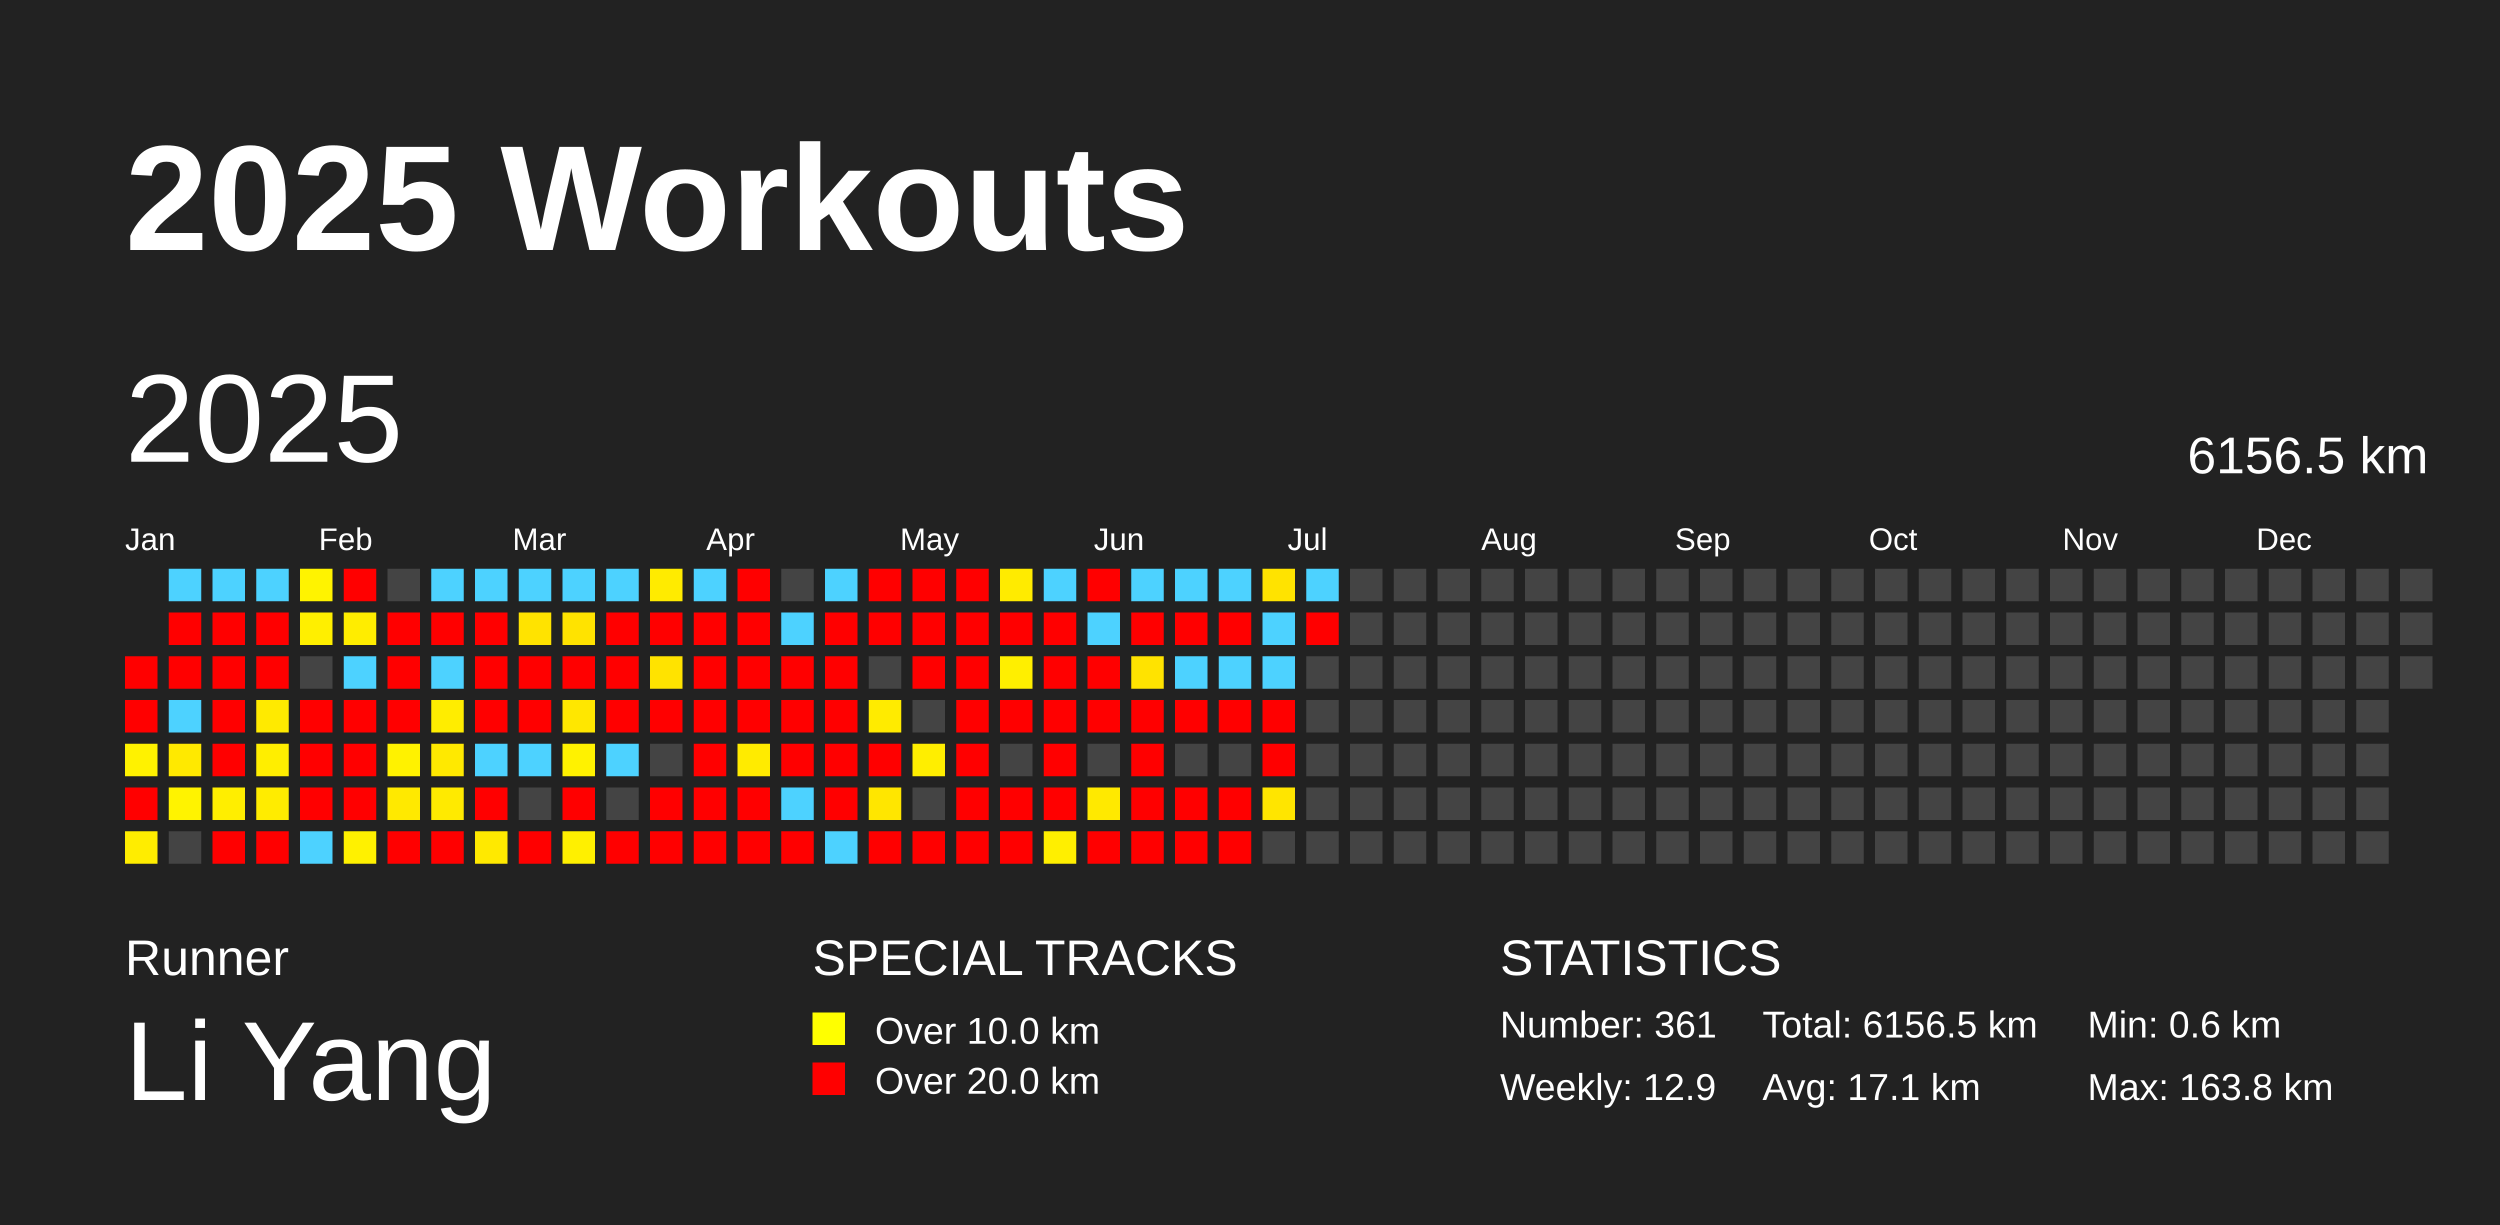
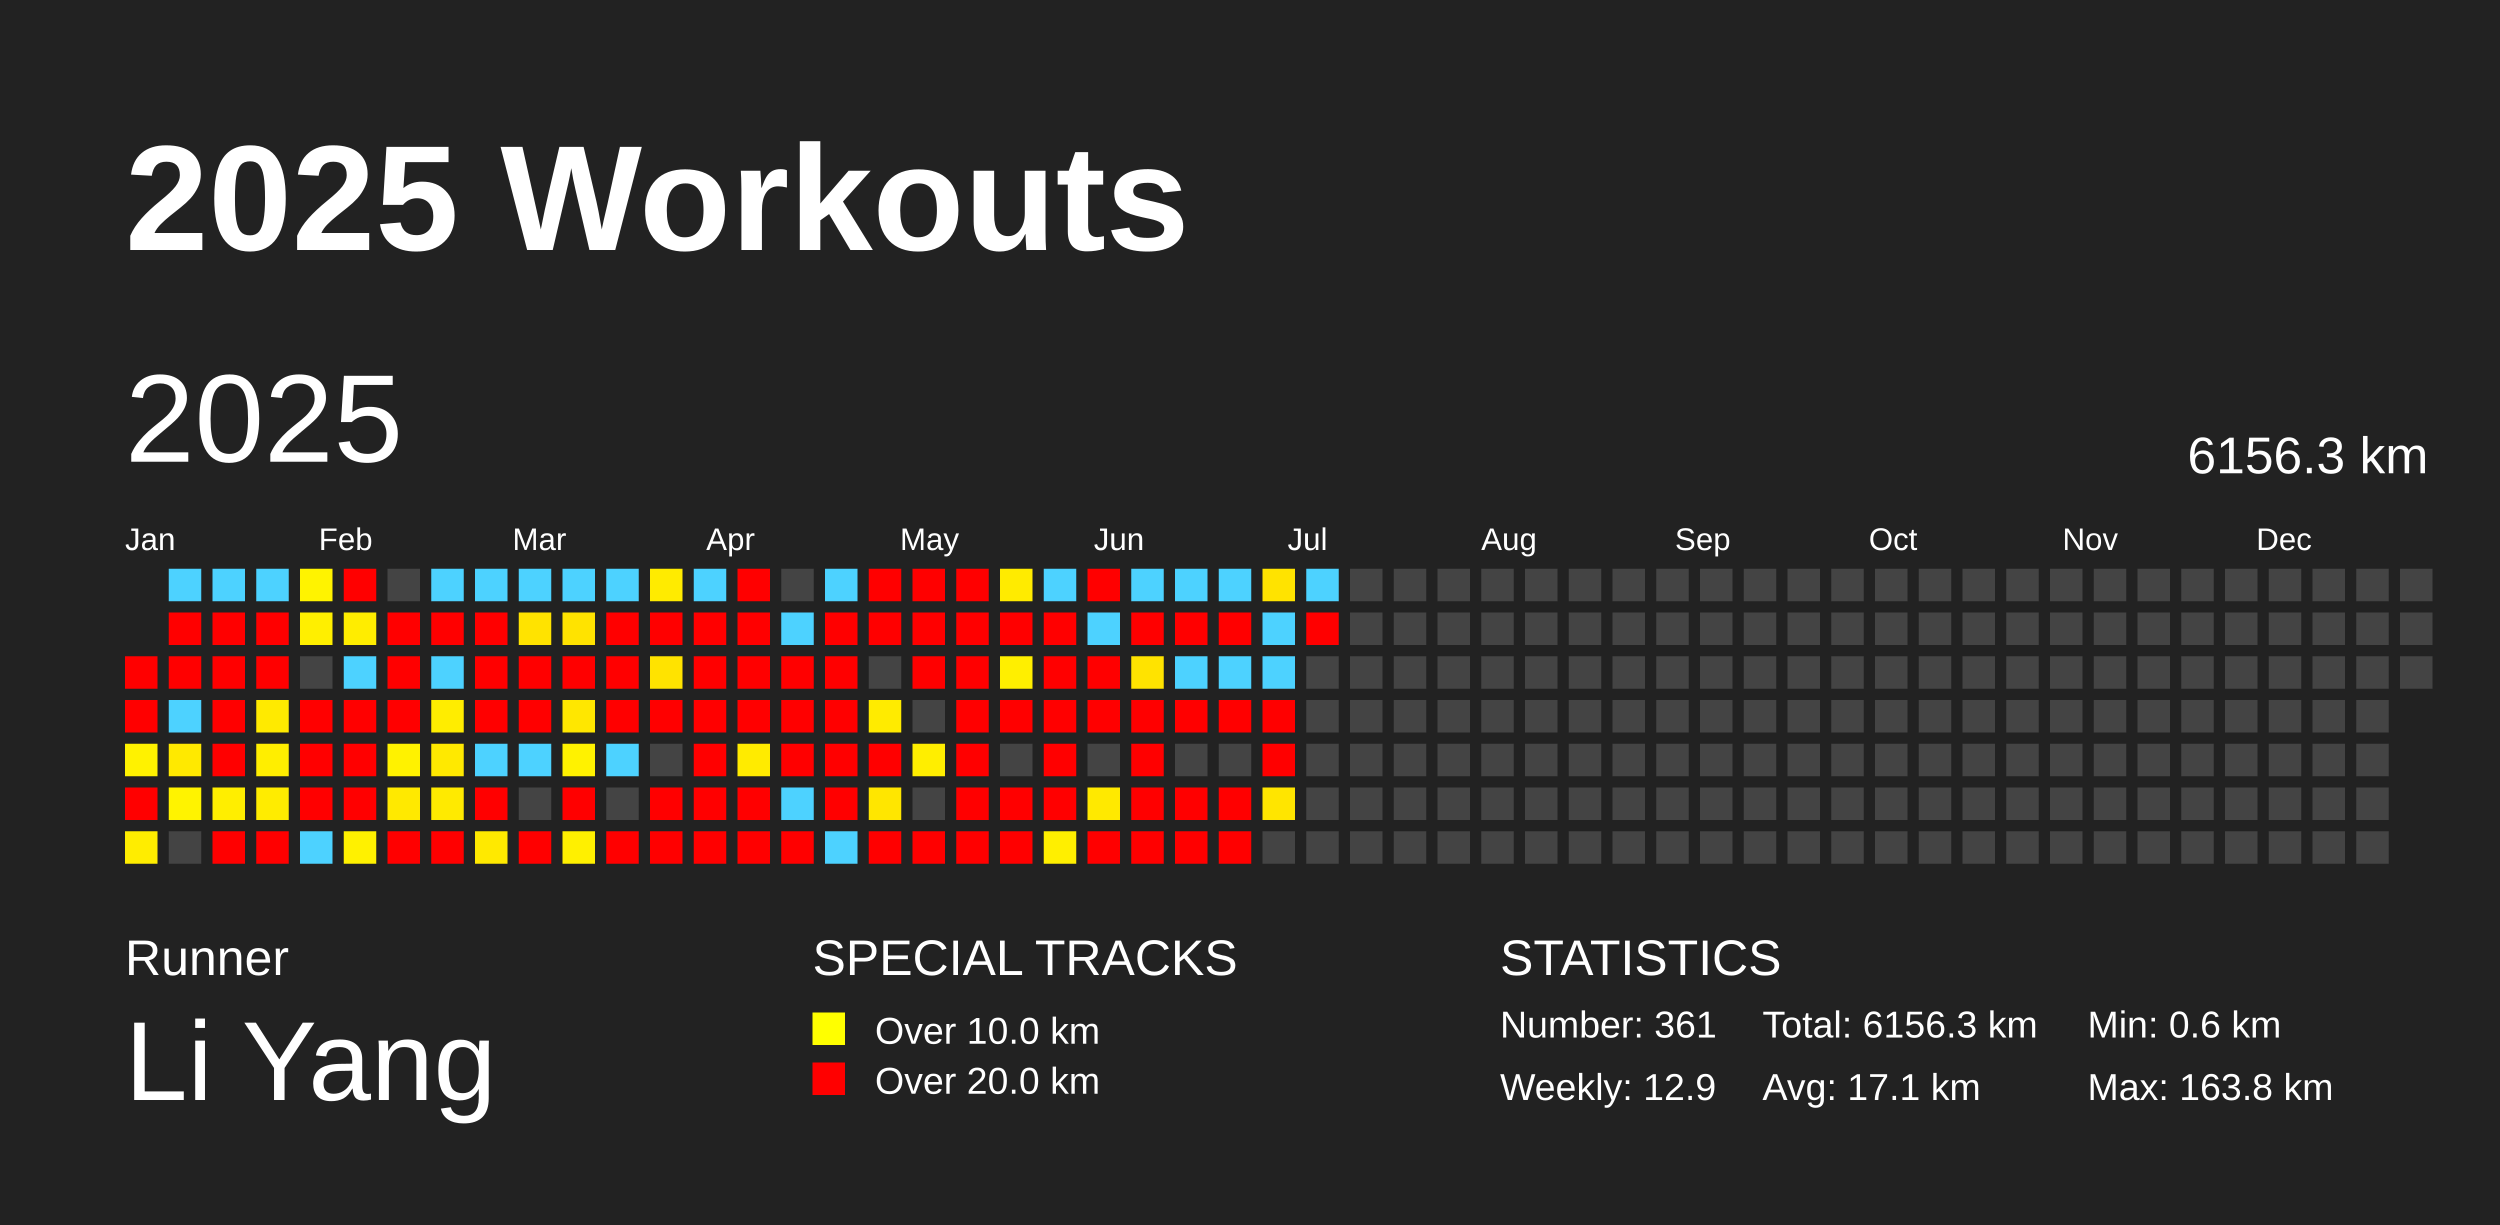
<svg xmlns="http://www.w3.org/2000/svg" baseProfile="full" height="98mm" version="1.1" viewBox="0,0,200,98" width="200mm">
  <defs />
  <rect fill="#222222" height="98" width="200" x="0" y="0" />
  <text fill="#FFFFFF" style="font-size:12px; font-family:Arial; font-weight:bold;" x="10" y="20">2025 Workouts</text>
  <text fill="#FFFFFF" style="font-size:4px; font-family:Arial" x="10" y="78">Runner</text>
  <text fill="#FFFFFF" style="font-size:9px; font-family:Arial" x="10" y="88">Li Yang</text>
  <text fill="#FFFFFF" style="font-size:4px; font-family:Arial" x="65" y="78">SPECIAL TRACKS</text>
  <rect fill="yellow" height="2.6" width="2.6" x="65" y="81" />
  <text fill="#FFFFFF" style="font-size:3px; font-family:Arial" x="70" y="83.5">Over 10.0 km</text>
  <rect fill="red" height="2.6" width="2.6" x="65" y="85" />
  <text fill="#FFFFFF" style="font-size:3px; font-family:Arial" x="70" y="87.5">Over 20.0 km</text>
  <text fill="#FFFFFF" style="font-size:4px; font-family:Arial" x="120" y="78">STATISTICS</text>
  <text fill="#FFFFFF" style="font-size:3px; font-family:Arial" x="120" y="83">Number: 361</text>
  <text fill="#FFFFFF" style="font-size:3px; font-family:Arial" x="120" y="88">Weekly: 12.9</text>
-   <text fill="#FFFFFF" style="font-size:3px; font-family:Arial" x="141" y="83">Total: 6156.5 km</text>
+   <text fill="#FFFFFF" style="font-size:3px; font-family:Arial" x="141" y="83">Total: 6156.3 km</text>
  <text fill="#FFFFFF" style="font-size:3px; font-family:Arial" x="141" y="88">Avg: 17.1 km</text>
  <text fill="#FFFFFF" style="font-size:3px; font-family:Arial" x="167" y="83">Min: 0.6 km</text>
  <text fill="#FFFFFF" style="font-size:3px; font-family:Arial" x="167" y="88">Max: 163.8 km</text>
  <text dominant-baseline="hanging" fill="#FFFFFF" style="font-size:10.0px; font-family:Arial;" x="10" y="30">2025</text>
-   <text dominant-baseline="hanging" fill="#FFFFFF" style="font-size:4.125px; font-family:Arial;" x="175" y="35">6156.5 km</text>
+   <text dominant-baseline="hanging" fill="#FFFFFF" style="font-size:4.125px; font-family:Arial;" x="175" y="35">6156.3 km</text>
  <text fill="#FFFFFF" style="font-size:2.5px; font-family:Arial" x="10.0" y="44">Jan</text>
  <text fill="#FFFFFF" style="font-size:2.5px; font-family:Arial" x="25.5" y="44">Feb</text>
  <text fill="#FFFFFF" style="font-size:2.5px; font-family:Arial" x="41.0" y="44">Mar</text>
  <text fill="#FFFFFF" style="font-size:2.5px; font-family:Arial" x="56.5" y="44">Apr</text>
  <text fill="#FFFFFF" style="font-size:2.5px; font-family:Arial" x="72.0" y="44">May</text>
  <text fill="#FFFFFF" style="font-size:2.5px; font-family:Arial" x="87.5" y="44">Jun</text>
  <text fill="#FFFFFF" style="font-size:2.5px; font-family:Arial" x="103.0" y="44">Jul</text>
  <text fill="#FFFFFF" style="font-size:2.5px; font-family:Arial" x="118.5" y="44">Aug</text>
  <text fill="#FFFFFF" style="font-size:2.5px; font-family:Arial" x="134.0" y="44">Sep</text>
  <text fill="#FFFFFF" style="font-size:2.5px; font-family:Arial" x="149.5" y="44">Oct</text>
  <text fill="#FFFFFF" style="font-size:2.5px; font-family:Arial" x="165.0" y="44">Nov</text>
  <text fill="#FFFFFF" style="font-size:2.5px; font-family:Arial" x="180.5" y="44">Dec</text>
  <rect fill="red" height="2.6" width="2.6" x="10.0" y="52.5" />
  <rect fill="red" height="2.6" width="2.6" x="10.0" y="56.0" />
  <rect fill="#fff200" height="2.6" width="2.6" x="10.0" y="59.5" />
  <rect fill="red" height="2.6" width="2.6" x="10.0" y="63.0" />
  <rect fill="#ffed00" height="2.6" width="2.6" x="10.0" y="66.5" />
  <rect fill="#4dd2ff" height="2.6" width="2.6" x="13.5" y="45.5" />
  <rect fill="red" height="2.6" width="2.6" x="13.5" y="49.0" />
  <rect fill="red" height="2.6" width="2.6" x="13.5" y="52.5" />
  <rect fill="#4dd2ff" height="2.6" width="2.6" x="13.5" y="56.0" />
  <rect fill="#ffe900" height="2.6" width="2.6" x="13.5" y="59.5" />
  <rect fill="#fff300" height="2.6" width="2.6" x="13.5" y="63.0" />
  <rect fill="#444444" height="2.6" width="2.6" x="13.5" y="66.5" />
  <rect fill="#4dd2ff" height="2.6" width="2.6" x="17.0" y="45.5" />
  <rect fill="red" height="2.6" width="2.6" x="17.0" y="49.0" />
  <rect fill="red" height="2.6" width="2.6" x="17.0" y="52.5" />
  <rect fill="red" height="2.6" width="2.6" x="17.0" y="56.0" />
  <rect fill="red" height="2.6" width="2.6" x="17.0" y="59.5" />
  <rect fill="#ffee00" height="2.6" width="2.6" x="17.0" y="63.0" />
  <rect fill="red" height="2.6" width="2.6" x="17.0" y="66.5" />
  <rect fill="#4dd2ff" height="2.6" width="2.6" x="20.5" y="45.5" />
  <rect fill="red" height="2.6" width="2.6" x="20.5" y="49.0" />
  <rect fill="red" height="2.6" width="2.6" x="20.5" y="52.5" />
  <rect fill="#ffea00" height="2.6" width="2.6" x="20.5" y="56.0" />
  <rect fill="#ffee00" height="2.6" width="2.6" x="20.5" y="59.5" />
  <rect fill="#ffec00" height="2.6" width="2.6" x="20.5" y="63.0" />
  <rect fill="red" height="2.6" width="2.6" x="20.5" y="66.5" />
  <rect fill="#fff300" height="2.6" width="2.6" x="24.0" y="45.5" />
  <rect fill="#ffef00" height="2.6" width="2.6" x="24.0" y="49.0" />
  <rect fill="#444444" height="2.6" width="2.6" x="24.0" y="52.5" />
  <rect fill="red" height="2.6" width="2.6" x="24.0" y="56.0" />
  <rect fill="red" height="2.6" width="2.6" x="24.0" y="59.5" />
  <rect fill="red" height="2.6" width="2.6" x="24.0" y="63.0" />
  <rect fill="#4dd2ff" height="2.6" width="2.6" x="24.0" y="66.5" />
  <rect fill="red" height="2.6" width="2.6" x="27.5" y="45.5" />
  <rect fill="#ffed00" height="2.6" width="2.6" x="27.5" y="49.0" />
  <rect fill="#4dd2ff" height="2.6" width="2.6" x="27.5" y="52.5" />
  <rect fill="red" height="2.6" width="2.6" x="27.5" y="56.0" />
  <rect fill="red" height="2.6" width="2.6" x="27.5" y="59.5" />
  <rect fill="red" height="2.6" width="2.6" x="27.5" y="63.0" />
  <rect fill="#fff100" height="2.6" width="2.6" x="27.5" y="66.5" />
  <rect fill="#444444" height="2.6" width="2.6" x="31.0" y="45.5" />
  <rect fill="red" height="2.6" width="2.6" x="31.0" y="49.0" />
  <rect fill="red" height="2.6" width="2.6" x="31.0" y="52.5" />
  <rect fill="red" height="2.6" width="2.6" x="31.0" y="56.0" />
  <rect fill="#fff200" height="2.6" width="2.6" x="31.0" y="59.5" />
  <rect fill="#ffe900" height="2.6" width="2.6" x="31.0" y="63.0" />
  <rect fill="red" height="2.6" width="2.6" x="31.0" y="66.5" />
  <rect fill="#4dd2ff" height="2.6" width="2.6" x="34.5" y="45.5" />
  <rect fill="red" height="2.6" width="2.6" x="34.5" y="49.0" />
  <rect fill="#4dd2ff" height="2.6" width="2.6" x="34.5" y="52.5" />
  <rect fill="#ffed00" height="2.6" width="2.6" x="34.5" y="56.0" />
  <rect fill="#ffe900" height="2.6" width="2.6" x="34.5" y="59.5" />
  <rect fill="#ffea00" height="2.6" width="2.6" x="34.5" y="63.0" />
  <rect fill="red" height="2.6" width="2.6" x="34.5" y="66.5" />
  <rect fill="#4dd2ff" height="2.6" width="2.6" x="38.0" y="45.5" />
  <rect fill="red" height="2.6" width="2.6" x="38.0" y="49.0" />
  <rect fill="red" height="2.6" width="2.6" x="38.0" y="52.5" />
  <rect fill="red" height="2.6" width="2.6" x="38.0" y="56.0" />
  <rect fill="#4dd2ff" height="2.6" width="2.6" x="38.0" y="59.5" />
  <rect fill="red" height="2.6" width="2.6" x="38.0" y="63.0" />
  <rect fill="#ffe900" height="2.6" width="2.6" x="38.0" y="66.5" />
  <rect fill="#4dd2ff" height="2.6" width="2.6" x="41.5" y="45.5" />
  <rect fill="#ffe300" height="2.6" width="2.6" x="41.5" y="49.0" />
  <rect fill="red" height="2.6" width="2.6" x="41.5" y="52.5" />
  <rect fill="red" height="2.6" width="2.6" x="41.5" y="56.0" />
  <rect fill="#4dd2ff" height="2.6" width="2.6" x="41.5" y="59.5" />
  <rect fill="#444444" height="2.6" width="2.6" x="41.5" y="63.0" />
  <rect fill="red" height="2.6" width="2.6" x="41.5" y="66.5" />
  <rect fill="#4dd2ff" height="2.6" width="2.6" x="45.0" y="45.5" />
  <rect fill="#ffe300" height="2.6" width="2.6" x="45.0" y="49.0" />
  <rect fill="red" height="2.6" width="2.6" x="45.0" y="52.5" />
  <rect fill="#ffe700" height="2.6" width="2.6" x="45.0" y="56.0" />
  <rect fill="#fff200" height="2.6" width="2.6" x="45.0" y="59.5" />
  <rect fill="red" height="2.6" width="2.6" x="45.0" y="63.0" />
  <rect fill="#fff000" height="2.6" width="2.6" x="45.0" y="66.5" />
  <rect fill="#4dd2ff" height="2.6" width="2.6" x="48.5" y="45.5" />
  <rect fill="red" height="2.6" width="2.6" x="48.5" y="49.0" />
  <rect fill="red" height="2.6" width="2.6" x="48.5" y="52.5" />
  <rect fill="red" height="2.6" width="2.6" x="48.5" y="56.0" />
  <rect fill="#4dd2ff" height="2.6" width="2.6" x="48.5" y="59.5" />
  <rect fill="#444444" height="2.6" width="2.6" x="48.5" y="63.0" />
  <rect fill="red" height="2.6" width="2.6" x="48.5" y="66.5" />
  <rect fill="#ffeb00" height="2.6" width="2.6" x="52.0" y="45.5" />
  <rect fill="red" height="2.6" width="2.6" x="52.0" y="49.0" />
  <rect fill="#ffe300" height="2.6" width="2.6" x="52.0" y="52.5" />
  <rect fill="red" height="2.6" width="2.6" x="52.0" y="56.0" />
  <rect fill="#444444" height="2.6" width="2.6" x="52.0" y="59.5" />
  <rect fill="red" height="2.6" width="2.6" x="52.0" y="63.0" />
  <rect fill="red" height="2.6" width="2.6" x="52.0" y="66.5" />
  <rect fill="#4dd2ff" height="2.6" width="2.6" x="55.5" y="45.5" />
  <rect fill="red" height="2.6" width="2.6" x="55.5" y="49.0" />
  <rect fill="red" height="2.6" width="2.6" x="55.5" y="52.5" />
  <rect fill="red" height="2.6" width="2.6" x="55.5" y="56.0" />
  <rect fill="red" height="2.6" width="2.6" x="55.5" y="59.5" />
  <rect fill="red" height="2.6" width="2.6" x="55.5" y="63.0" />
  <rect fill="red" height="2.6" width="2.6" x="55.5" y="66.5" />
  <rect fill="red" height="2.6" width="2.6" x="59.0" y="45.5" />
  <rect fill="red" height="2.6" width="2.6" x="59.0" y="49.0" />
  <rect fill="red" height="2.6" width="2.6" x="59.0" y="52.5" />
  <rect fill="red" height="2.6" width="2.6" x="59.0" y="56.0" />
  <rect fill="#ffeb00" height="2.6" width="2.6" x="59.0" y="59.5" />
  <rect fill="red" height="2.6" width="2.6" x="59.0" y="63.0" />
  <rect fill="red" height="2.6" width="2.6" x="59.0" y="66.5" />
  <rect fill="#444444" height="2.6" width="2.6" x="62.5" y="45.5" />
  <rect fill="#4dd2ff" height="2.6" width="2.6" x="62.5" y="49.0" />
  <rect fill="red" height="2.6" width="2.6" x="62.5" y="52.5" />
  <rect fill="red" height="2.6" width="2.6" x="62.5" y="56.0" />
  <rect fill="red" height="2.6" width="2.6" x="62.5" y="59.5" />
  <rect fill="#4dd2ff" height="2.6" width="2.6" x="62.5" y="63.0" />
  <rect fill="red" height="2.6" width="2.6" x="62.5" y="66.5" />
  <rect fill="#4dd2ff" height="2.6" width="2.6" x="66.0" y="45.5" />
  <rect fill="red" height="2.6" width="2.6" x="66.0" y="49.0" />
  <rect fill="red" height="2.6" width="2.6" x="66.0" y="52.5" />
  <rect fill="red" height="2.6" width="2.6" x="66.0" y="56.0" />
  <rect fill="red" height="2.6" width="2.6" x="66.0" y="59.5" />
  <rect fill="red" height="2.6" width="2.6" x="66.0" y="63.0" />
  <rect fill="#4dd2ff" height="2.6" width="2.6" x="66.0" y="66.5" />
  <rect fill="red" height="2.6" width="2.6" x="69.5" y="45.5" />
  <rect fill="red" height="2.6" width="2.6" x="69.5" y="49.0" />
  <rect fill="#444444" height="2.6" width="2.6" x="69.5" y="52.5" />
  <rect fill="#ffeb00" height="2.6" width="2.6" x="69.5" y="56.0" />
  <rect fill="red" height="2.6" width="2.6" x="69.5" y="59.5" />
  <rect fill="#ffe600" height="2.6" width="2.6" x="69.5" y="63.0" />
  <rect fill="red" height="2.6" width="2.6" x="69.5" y="66.5" />
  <rect fill="red" height="2.6" width="2.6" x="73.0" y="45.5" />
  <rect fill="red" height="2.6" width="2.6" x="73.0" y="49.0" />
  <rect fill="red" height="2.6" width="2.6" x="73.0" y="52.5" />
  <rect fill="#444444" height="2.6" width="2.6" x="73.0" y="56.0" />
  <rect fill="#ffee00" height="2.6" width="2.6" x="73.0" y="59.5" />
  <rect fill="#444444" height="2.6" width="2.6" x="73.0" y="63.0" />
  <rect fill="red" height="2.6" width="2.6" x="73.0" y="66.5" />
  <rect fill="red" height="2.6" width="2.6" x="76.5" y="45.5" />
  <rect fill="red" height="2.6" width="2.6" x="76.5" y="49.0" />
  <rect fill="red" height="2.6" width="2.6" x="76.5" y="52.5" />
  <rect fill="red" height="2.6" width="2.6" x="76.5" y="56.0" />
  <rect fill="red" height="2.6" width="2.6" x="76.5" y="59.5" />
  <rect fill="red" height="2.6" width="2.6" x="76.5" y="63.0" />
  <rect fill="red" height="2.6" width="2.6" x="76.5" y="66.5" />
  <rect fill="#ffeb00" height="2.6" width="2.6" x="80.0" y="45.5" />
  <rect fill="red" height="2.6" width="2.6" x="80.0" y="49.0" />
  <rect fill="#ffef00" height="2.6" width="2.6" x="80.0" y="52.5" />
  <rect fill="red" height="2.6" width="2.6" x="80.0" y="56.0" />
  <rect fill="#444444" height="2.6" width="2.6" x="80.0" y="59.5" />
  <rect fill="red" height="2.6" width="2.6" x="80.0" y="63.0" />
  <rect fill="red" height="2.6" width="2.6" x="80.0" y="66.5" />
  <rect fill="#4dd2ff" height="2.6" width="2.6" x="83.5" y="45.5" />
  <rect fill="red" height="2.6" width="2.6" x="83.5" y="49.0" />
  <rect fill="red" height="2.6" width="2.6" x="83.5" y="52.5" />
  <rect fill="red" height="2.6" width="2.6" x="83.5" y="56.0" />
  <rect fill="red" height="2.6" width="2.6" x="83.5" y="59.5" />
  <rect fill="red" height="2.6" width="2.6" x="83.5" y="63.0" />
  <rect fill="#ffef00" height="2.6" width="2.6" x="83.5" y="66.5" />
  <rect fill="red" height="2.6" width="2.6" x="87.0" y="45.5" />
  <rect fill="#4dd2ff" height="2.6" width="2.6" x="87.0" y="49.0" />
  <rect fill="red" height="2.6" width="2.6" x="87.0" y="52.5" />
  <rect fill="red" height="2.6" width="2.6" x="87.0" y="56.0" />
  <rect fill="#444444" height="2.6" width="2.6" x="87.0" y="59.5" />
  <rect fill="#ffe900" height="2.6" width="2.6" x="87.0" y="63.0" />
  <rect fill="red" height="2.6" width="2.6" x="87.0" y="66.5" />
  <rect fill="#4dd2ff" height="2.6" width="2.6" x="90.5" y="45.5" />
  <rect fill="red" height="2.6" width="2.6" x="90.5" y="49.0" />
  <rect fill="#ffe300" height="2.6" width="2.6" x="90.5" y="52.5" />
  <rect fill="red" height="2.6" width="2.6" x="90.5" y="56.0" />
  <rect fill="red" height="2.6" width="2.6" x="90.5" y="59.5" />
  <rect fill="red" height="2.6" width="2.6" x="90.5" y="63.0" />
  <rect fill="red" height="2.6" width="2.6" x="90.5" y="66.5" />
  <rect fill="#4dd2ff" height="2.6" width="2.6" x="94.0" y="45.5" />
  <rect fill="red" height="2.6" width="2.6" x="94.0" y="49.0" />
  <rect fill="#4dd2ff" height="2.6" width="2.6" x="94.0" y="52.5" />
  <rect fill="red" height="2.6" width="2.6" x="94.0" y="56.0" />
  <rect fill="#444444" height="2.6" width="2.6" x="94.0" y="59.5" />
  <rect fill="red" height="2.6" width="2.6" x="94.0" y="63.0" />
  <rect fill="red" height="2.6" width="2.6" x="94.0" y="66.5" />
  <rect fill="#4dd2ff" height="2.6" width="2.6" x="97.5" y="45.5" />
  <rect fill="red" height="2.6" width="2.6" x="97.5" y="49.0" />
  <rect fill="#4dd2ff" height="2.6" width="2.6" x="97.5" y="52.5" />
  <rect fill="red" height="2.6" width="2.6" x="97.5" y="56.0" />
  <rect fill="#444444" height="2.6" width="2.6" x="97.5" y="59.5" />
  <rect fill="red" height="2.6" width="2.6" x="97.5" y="63.0" />
  <rect fill="red" height="2.6" width="2.6" x="97.5" y="66.5" />
  <rect fill="#ffe300" height="2.6" width="2.6" x="101.0" y="45.5" />
  <rect fill="#4dd2ff" height="2.6" width="2.6" x="101.0" y="49.0" />
  <rect fill="#4dd2ff" height="2.6" width="2.6" x="101.0" y="52.5" />
  <rect fill="red" height="2.6" width="2.6" x="101.0" y="56.0" />
  <rect fill="red" height="2.6" width="2.6" x="101.0" y="59.5" />
  <rect fill="#ffe500" height="2.6" width="2.6" x="101.0" y="63.0" />
  <rect fill="#444444" height="2.6" width="2.6" x="101.0" y="66.5" />
  <rect fill="#4dd2ff" height="2.6" width="2.6" x="104.5" y="45.5" />
  <rect fill="red" height="2.6" width="2.6" x="104.5" y="49.0" />
  <rect fill="#444444" height="2.6" width="2.6" x="104.5" y="52.5" />
  <rect fill="#444444" height="2.6" width="2.6" x="104.5" y="56.0" />
  <rect fill="#444444" height="2.6" width="2.6" x="104.5" y="59.5" />
  <rect fill="#444444" height="2.6" width="2.6" x="104.5" y="63.0" />
  <rect fill="#444444" height="2.6" width="2.6" x="104.5" y="66.5" />
  <rect fill="#444444" height="2.6" width="2.6" x="108.0" y="45.5" />
  <rect fill="#444444" height="2.6" width="2.6" x="108.0" y="49.0" />
  <rect fill="#444444" height="2.6" width="2.6" x="108.0" y="52.5" />
  <rect fill="#444444" height="2.6" width="2.6" x="108.0" y="56.0" />
  <rect fill="#444444" height="2.6" width="2.6" x="108.0" y="59.5" />
  <rect fill="#444444" height="2.6" width="2.6" x="108.0" y="63.0" />
  <rect fill="#444444" height="2.6" width="2.6" x="108.0" y="66.5" />
  <rect fill="#444444" height="2.6" width="2.6" x="111.5" y="45.5" />
  <rect fill="#444444" height="2.6" width="2.6" x="111.5" y="49.0" />
  <rect fill="#444444" height="2.6" width="2.6" x="111.5" y="52.5" />
  <rect fill="#444444" height="2.6" width="2.6" x="111.5" y="56.0" />
  <rect fill="#444444" height="2.6" width="2.6" x="111.5" y="59.5" />
  <rect fill="#444444" height="2.6" width="2.6" x="111.5" y="63.0" />
  <rect fill="#444444" height="2.6" width="2.6" x="111.5" y="66.5" />
  <rect fill="#444444" height="2.6" width="2.6" x="115.0" y="45.5" />
  <rect fill="#444444" height="2.6" width="2.6" x="115.0" y="49.0" />
  <rect fill="#444444" height="2.6" width="2.6" x="115.0" y="52.5" />
  <rect fill="#444444" height="2.6" width="2.6" x="115.0" y="56.0" />
  <rect fill="#444444" height="2.6" width="2.6" x="115.0" y="59.5" />
  <rect fill="#444444" height="2.6" width="2.6" x="115.0" y="63.0" />
  <rect fill="#444444" height="2.6" width="2.6" x="115.0" y="66.5" />
  <rect fill="#444444" height="2.6" width="2.6" x="118.5" y="45.5" />
  <rect fill="#444444" height="2.6" width="2.6" x="118.5" y="49.0" />
  <rect fill="#444444" height="2.6" width="2.6" x="118.5" y="52.5" />
  <rect fill="#444444" height="2.6" width="2.6" x="118.5" y="56.0" />
  <rect fill="#444444" height="2.6" width="2.6" x="118.5" y="59.5" />
  <rect fill="#444444" height="2.6" width="2.6" x="118.5" y="63.0" />
  <rect fill="#444444" height="2.6" width="2.6" x="118.5" y="66.5" />
  <rect fill="#444444" height="2.6" width="2.6" x="122.0" y="45.5" />
  <rect fill="#444444" height="2.6" width="2.6" x="122.0" y="49.0" />
  <rect fill="#444444" height="2.6" width="2.6" x="122.0" y="52.5" />
  <rect fill="#444444" height="2.6" width="2.6" x="122.0" y="56.0" />
  <rect fill="#444444" height="2.6" width="2.6" x="122.0" y="59.5" />
  <rect fill="#444444" height="2.6" width="2.6" x="122.0" y="63.0" />
  <rect fill="#444444" height="2.6" width="2.6" x="122.0" y="66.5" />
  <rect fill="#444444" height="2.6" width="2.6" x="125.5" y="45.5" />
  <rect fill="#444444" height="2.6" width="2.6" x="125.5" y="49.0" />
  <rect fill="#444444" height="2.6" width="2.6" x="125.5" y="52.5" />
  <rect fill="#444444" height="2.6" width="2.6" x="125.5" y="56.0" />
  <rect fill="#444444" height="2.6" width="2.6" x="125.5" y="59.5" />
  <rect fill="#444444" height="2.6" width="2.6" x="125.5" y="63.0" />
  <rect fill="#444444" height="2.6" width="2.6" x="125.5" y="66.5" />
  <rect fill="#444444" height="2.6" width="2.6" x="129.0" y="45.5" />
  <rect fill="#444444" height="2.6" width="2.6" x="129.0" y="49.0" />
  <rect fill="#444444" height="2.6" width="2.6" x="129.0" y="52.5" />
  <rect fill="#444444" height="2.6" width="2.6" x="129.0" y="56.0" />
  <rect fill="#444444" height="2.6" width="2.6" x="129.0" y="59.5" />
  <rect fill="#444444" height="2.6" width="2.6" x="129.0" y="63.0" />
  <rect fill="#444444" height="2.6" width="2.6" x="129.0" y="66.5" />
  <rect fill="#444444" height="2.6" width="2.6" x="132.5" y="45.5" />
  <rect fill="#444444" height="2.6" width="2.6" x="132.5" y="49.0" />
  <rect fill="#444444" height="2.6" width="2.6" x="132.5" y="52.5" />
  <rect fill="#444444" height="2.6" width="2.6" x="132.5" y="56.0" />
  <rect fill="#444444" height="2.6" width="2.6" x="132.5" y="59.5" />
  <rect fill="#444444" height="2.6" width="2.6" x="132.5" y="63.0" />
  <rect fill="#444444" height="2.6" width="2.6" x="132.5" y="66.5" />
  <rect fill="#444444" height="2.6" width="2.6" x="136.0" y="45.5" />
  <rect fill="#444444" height="2.6" width="2.6" x="136.0" y="49.0" />
  <rect fill="#444444" height="2.6" width="2.6" x="136.0" y="52.5" />
  <rect fill="#444444" height="2.6" width="2.6" x="136.0" y="56.0" />
  <rect fill="#444444" height="2.6" width="2.6" x="136.0" y="59.5" />
  <rect fill="#444444" height="2.6" width="2.6" x="136.0" y="63.0" />
  <rect fill="#444444" height="2.6" width="2.6" x="136.0" y="66.5" />
  <rect fill="#444444" height="2.6" width="2.6" x="139.5" y="45.5" />
  <rect fill="#444444" height="2.6" width="2.6" x="139.5" y="49.0" />
  <rect fill="#444444" height="2.6" width="2.6" x="139.5" y="52.5" />
  <rect fill="#444444" height="2.6" width="2.6" x="139.5" y="56.0" />
  <rect fill="#444444" height="2.6" width="2.6" x="139.5" y="59.5" />
  <rect fill="#444444" height="2.6" width="2.6" x="139.5" y="63.0" />
  <rect fill="#444444" height="2.6" width="2.6" x="139.5" y="66.5" />
  <rect fill="#444444" height="2.6" width="2.6" x="143.0" y="45.5" />
  <rect fill="#444444" height="2.6" width="2.6" x="143.0" y="49.0" />
  <rect fill="#444444" height="2.6" width="2.6" x="143.0" y="52.5" />
  <rect fill="#444444" height="2.6" width="2.6" x="143.0" y="56.0" />
  <rect fill="#444444" height="2.6" width="2.6" x="143.0" y="59.5" />
  <rect fill="#444444" height="2.6" width="2.6" x="143.0" y="63.0" />
  <rect fill="#444444" height="2.6" width="2.6" x="143.0" y="66.5" />
  <rect fill="#444444" height="2.6" width="2.6" x="146.5" y="45.5" />
  <rect fill="#444444" height="2.6" width="2.6" x="146.5" y="49.0" />
  <rect fill="#444444" height="2.6" width="2.6" x="146.5" y="52.5" />
  <rect fill="#444444" height="2.6" width="2.6" x="146.5" y="56.0" />
  <rect fill="#444444" height="2.6" width="2.6" x="146.5" y="59.5" />
  <rect fill="#444444" height="2.6" width="2.6" x="146.5" y="63.0" />
  <rect fill="#444444" height="2.6" width="2.6" x="146.5" y="66.5" />
  <rect fill="#444444" height="2.6" width="2.6" x="150.0" y="45.5" />
  <rect fill="#444444" height="2.6" width="2.6" x="150.0" y="49.0" />
  <rect fill="#444444" height="2.6" width="2.6" x="150.0" y="52.5" />
  <rect fill="#444444" height="2.6" width="2.6" x="150.0" y="56.0" />
  <rect fill="#444444" height="2.6" width="2.6" x="150.0" y="59.5" />
  <rect fill="#444444" height="2.6" width="2.6" x="150.0" y="63.0" />
  <rect fill="#444444" height="2.6" width="2.6" x="150.0" y="66.5" />
  <rect fill="#444444" height="2.6" width="2.6" x="153.5" y="45.5" />
  <rect fill="#444444" height="2.6" width="2.6" x="153.5" y="49.0" />
  <rect fill="#444444" height="2.6" width="2.6" x="153.5" y="52.5" />
  <rect fill="#444444" height="2.6" width="2.6" x="153.5" y="56.0" />
  <rect fill="#444444" height="2.6" width="2.6" x="153.5" y="59.5" />
  <rect fill="#444444" height="2.6" width="2.6" x="153.5" y="63.0" />
  <rect fill="#444444" height="2.6" width="2.6" x="153.5" y="66.5" />
  <rect fill="#444444" height="2.6" width="2.6" x="157.0" y="45.5" />
  <rect fill="#444444" height="2.6" width="2.6" x="157.0" y="49.0" />
  <rect fill="#444444" height="2.6" width="2.6" x="157.0" y="52.5" />
  <rect fill="#444444" height="2.6" width="2.6" x="157.0" y="56.0" />
  <rect fill="#444444" height="2.6" width="2.6" x="157.0" y="59.5" />
  <rect fill="#444444" height="2.6" width="2.6" x="157.0" y="63.0" />
  <rect fill="#444444" height="2.6" width="2.6" x="157.0" y="66.5" />
  <rect fill="#444444" height="2.6" width="2.6" x="160.5" y="45.5" />
  <rect fill="#444444" height="2.6" width="2.6" x="160.5" y="49.0" />
  <rect fill="#444444" height="2.6" width="2.6" x="160.5" y="52.5" />
  <rect fill="#444444" height="2.6" width="2.6" x="160.5" y="56.0" />
  <rect fill="#444444" height="2.6" width="2.6" x="160.5" y="59.5" />
  <rect fill="#444444" height="2.6" width="2.6" x="160.5" y="63.0" />
  <rect fill="#444444" height="2.6" width="2.6" x="160.5" y="66.5" />
  <rect fill="#444444" height="2.6" width="2.6" x="164.0" y="45.5" />
  <rect fill="#444444" height="2.6" width="2.6" x="164.0" y="49.0" />
  <rect fill="#444444" height="2.6" width="2.6" x="164.0" y="52.5" />
  <rect fill="#444444" height="2.6" width="2.6" x="164.0" y="56.0" />
  <rect fill="#444444" height="2.6" width="2.6" x="164.0" y="59.5" />
  <rect fill="#444444" height="2.6" width="2.6" x="164.0" y="63.0" />
  <rect fill="#444444" height="2.6" width="2.6" x="164.0" y="66.5" />
  <rect fill="#444444" height="2.6" width="2.6" x="167.5" y="45.5" />
  <rect fill="#444444" height="2.6" width="2.6" x="167.5" y="49.0" />
  <rect fill="#444444" height="2.6" width="2.6" x="167.5" y="52.5" />
  <rect fill="#444444" height="2.6" width="2.6" x="167.5" y="56.0" />
  <rect fill="#444444" height="2.6" width="2.6" x="167.5" y="59.5" />
  <rect fill="#444444" height="2.6" width="2.6" x="167.5" y="63.0" />
  <rect fill="#444444" height="2.6" width="2.6" x="167.5" y="66.5" />
  <rect fill="#444444" height="2.6" width="2.6" x="171.0" y="45.5" />
  <rect fill="#444444" height="2.6" width="2.6" x="171.0" y="49.0" />
  <rect fill="#444444" height="2.6" width="2.6" x="171.0" y="52.5" />
  <rect fill="#444444" height="2.6" width="2.6" x="171.0" y="56.0" />
  <rect fill="#444444" height="2.6" width="2.6" x="171.0" y="59.5" />
  <rect fill="#444444" height="2.6" width="2.6" x="171.0" y="63.0" />
  <rect fill="#444444" height="2.6" width="2.6" x="171.0" y="66.5" />
  <rect fill="#444444" height="2.6" width="2.6" x="174.5" y="45.5" />
  <rect fill="#444444" height="2.6" width="2.6" x="174.5" y="49.0" />
  <rect fill="#444444" height="2.6" width="2.6" x="174.5" y="52.5" />
  <rect fill="#444444" height="2.6" width="2.6" x="174.5" y="56.0" />
  <rect fill="#444444" height="2.6" width="2.6" x="174.5" y="59.5" />
  <rect fill="#444444" height="2.6" width="2.6" x="174.5" y="63.0" />
  <rect fill="#444444" height="2.6" width="2.6" x="174.5" y="66.5" />
  <rect fill="#444444" height="2.6" width="2.6" x="178.0" y="45.5" />
  <rect fill="#444444" height="2.6" width="2.6" x="178.0" y="49.0" />
  <rect fill="#444444" height="2.6" width="2.6" x="178.0" y="52.5" />
  <rect fill="#444444" height="2.6" width="2.6" x="178.0" y="56.0" />
  <rect fill="#444444" height="2.6" width="2.6" x="178.0" y="59.5" />
  <rect fill="#444444" height="2.6" width="2.6" x="178.0" y="63.0" />
  <rect fill="#444444" height="2.6" width="2.6" x="178.0" y="66.5" />
  <rect fill="#444444" height="2.6" width="2.6" x="181.5" y="45.5" />
  <rect fill="#444444" height="2.6" width="2.6" x="181.5" y="49.0" />
  <rect fill="#444444" height="2.6" width="2.6" x="181.5" y="52.5" />
  <rect fill="#444444" height="2.6" width="2.6" x="181.5" y="56.0" />
  <rect fill="#444444" height="2.6" width="2.6" x="181.5" y="59.5" />
  <rect fill="#444444" height="2.6" width="2.6" x="181.5" y="63.0" />
  <rect fill="#444444" height="2.6" width="2.6" x="181.5" y="66.5" />
  <rect fill="#444444" height="2.6" width="2.6" x="185.0" y="45.5" />
  <rect fill="#444444" height="2.6" width="2.6" x="185.0" y="49.0" />
  <rect fill="#444444" height="2.6" width="2.6" x="185.0" y="52.5" />
  <rect fill="#444444" height="2.6" width="2.6" x="185.0" y="56.0" />
  <rect fill="#444444" height="2.6" width="2.6" x="185.0" y="59.5" />
  <rect fill="#444444" height="2.6" width="2.6" x="185.0" y="63.0" />
  <rect fill="#444444" height="2.6" width="2.6" x="185.0" y="66.5" />
  <rect fill="#444444" height="2.6" width="2.6" x="188.5" y="45.5" />
  <rect fill="#444444" height="2.6" width="2.6" x="188.5" y="49.0" />
  <rect fill="#444444" height="2.6" width="2.6" x="188.5" y="52.5" />
  <rect fill="#444444" height="2.6" width="2.6" x="188.5" y="56.0" />
  <rect fill="#444444" height="2.6" width="2.6" x="188.5" y="59.5" />
  <rect fill="#444444" height="2.6" width="2.6" x="188.5" y="63.0" />
  <rect fill="#444444" height="2.6" width="2.6" x="188.5" y="66.5" />
  <rect fill="#444444" height="2.6" width="2.6" x="192.0" y="45.5" />
  <rect fill="#444444" height="2.6" width="2.6" x="192.0" y="49.0" />
  <rect fill="#444444" height="2.6" width="2.6" x="192.0" y="52.5" />
</svg>
